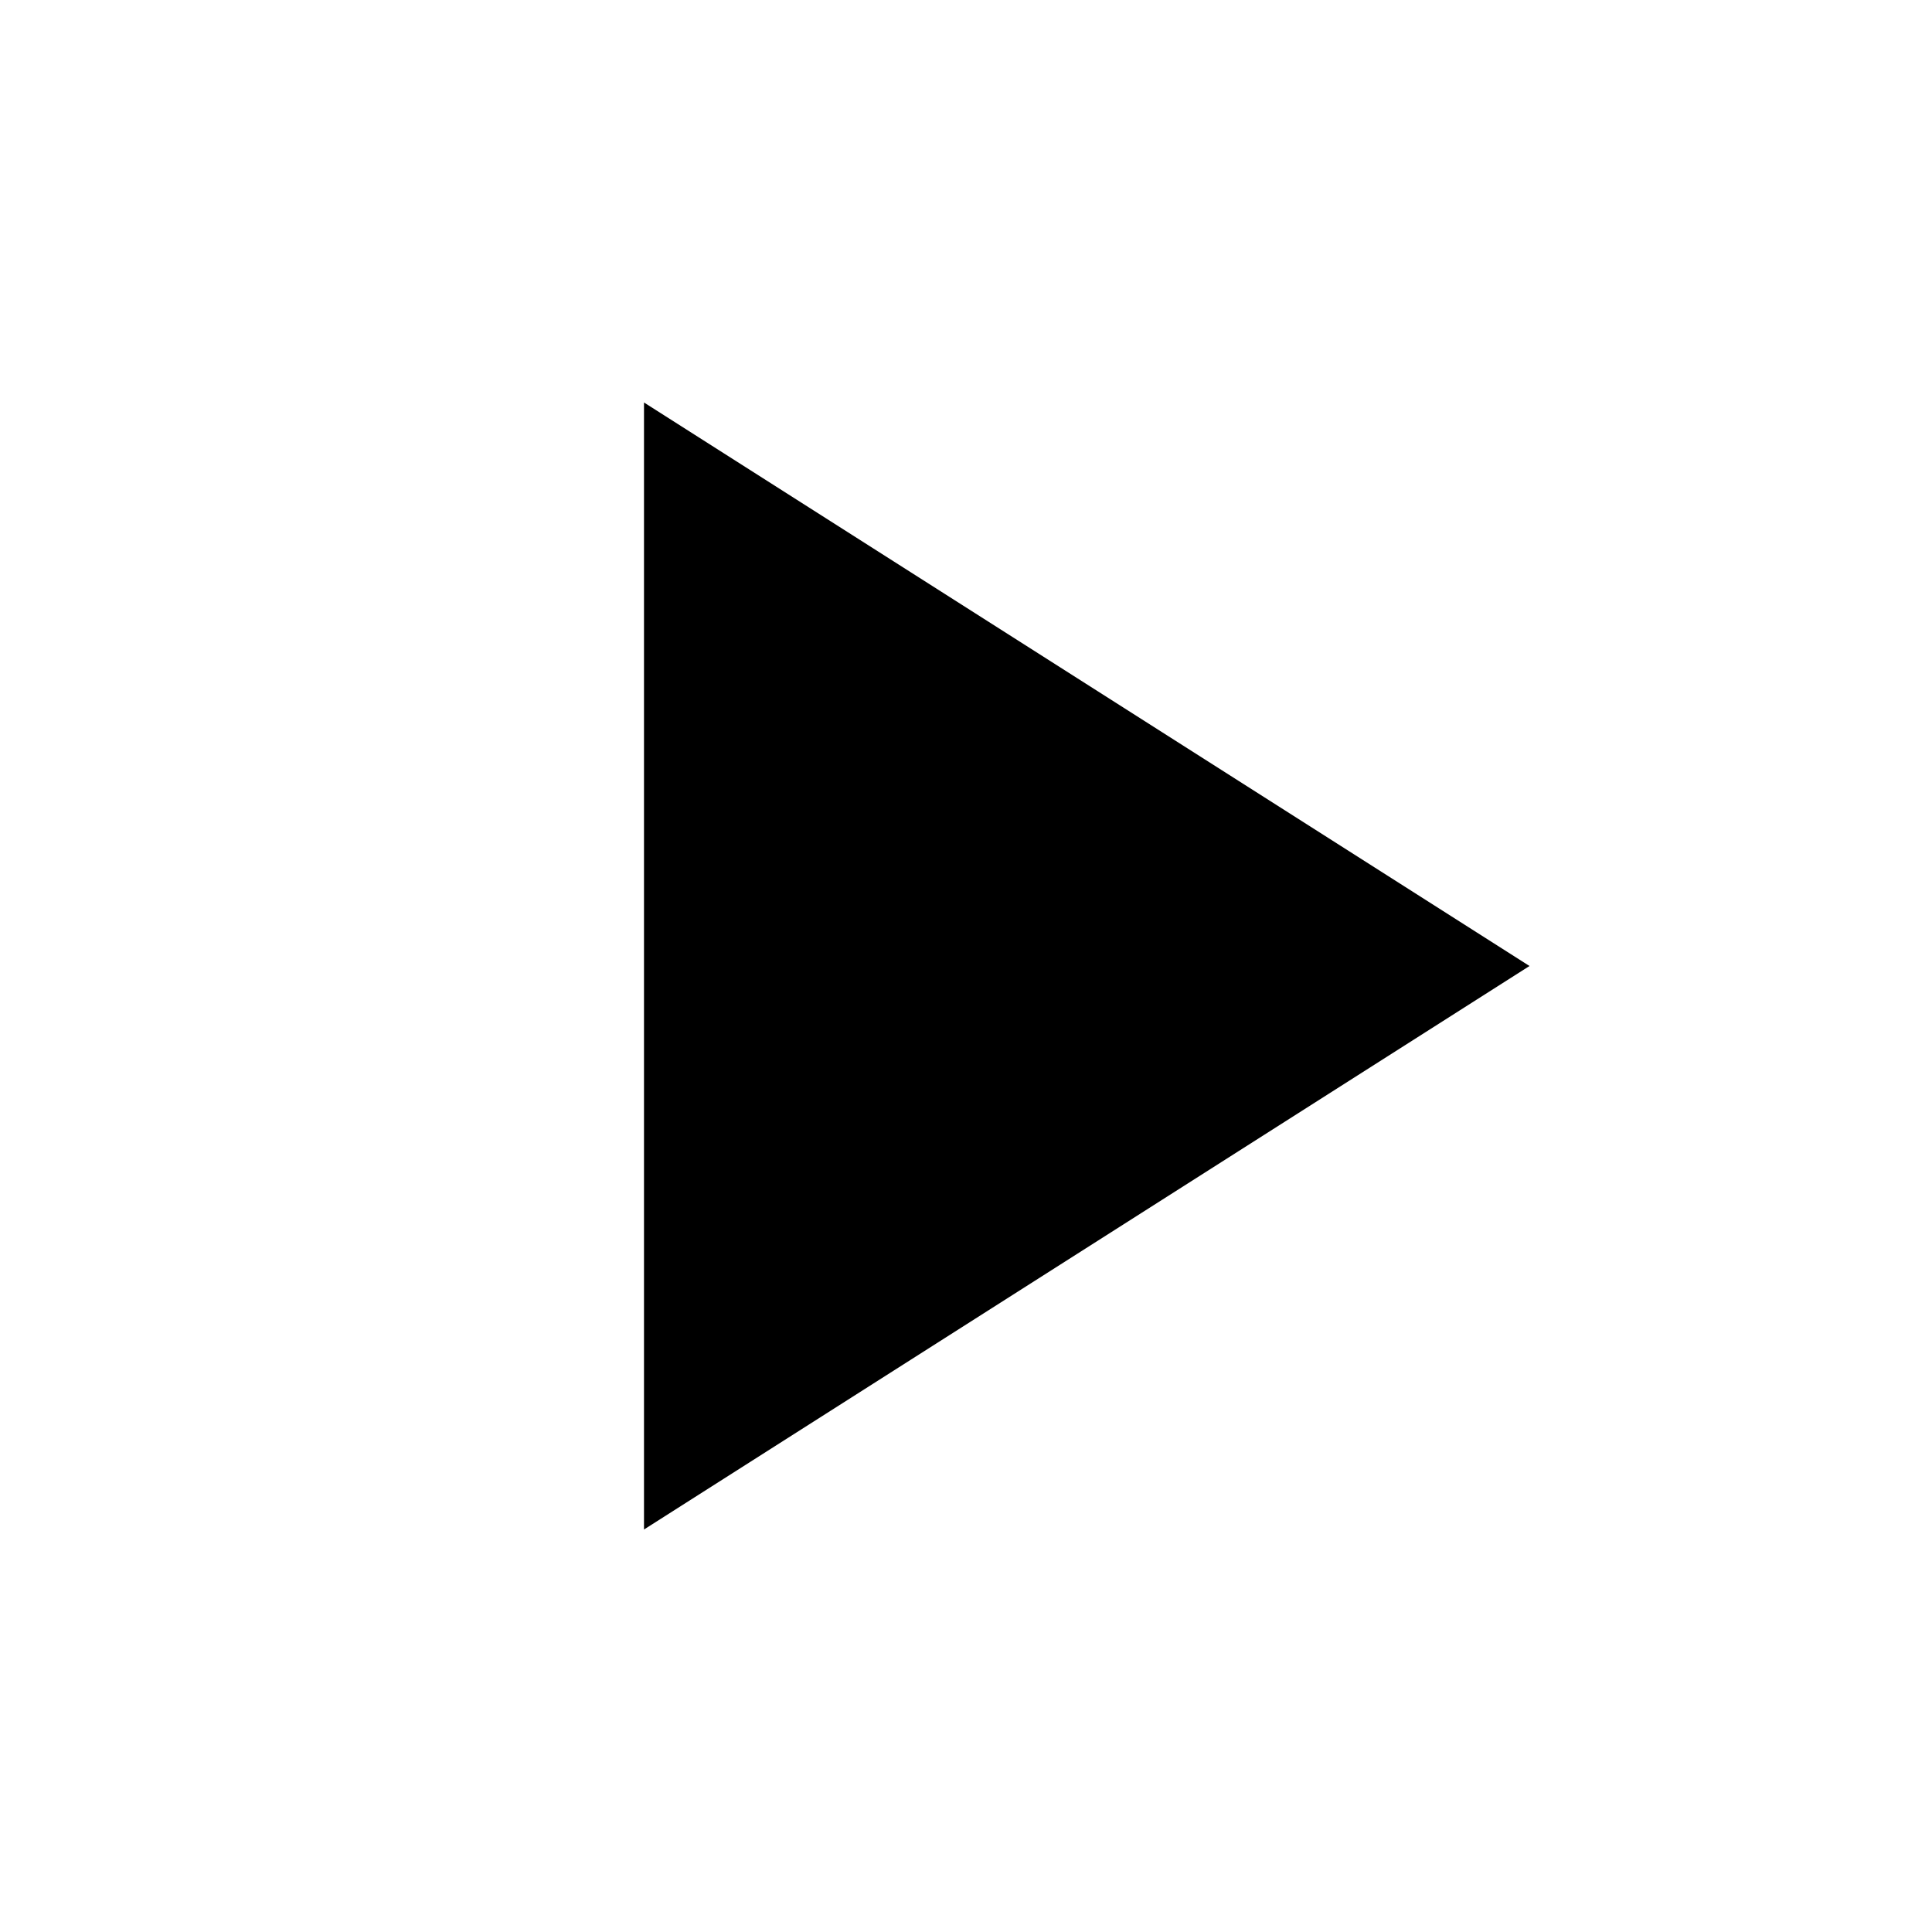
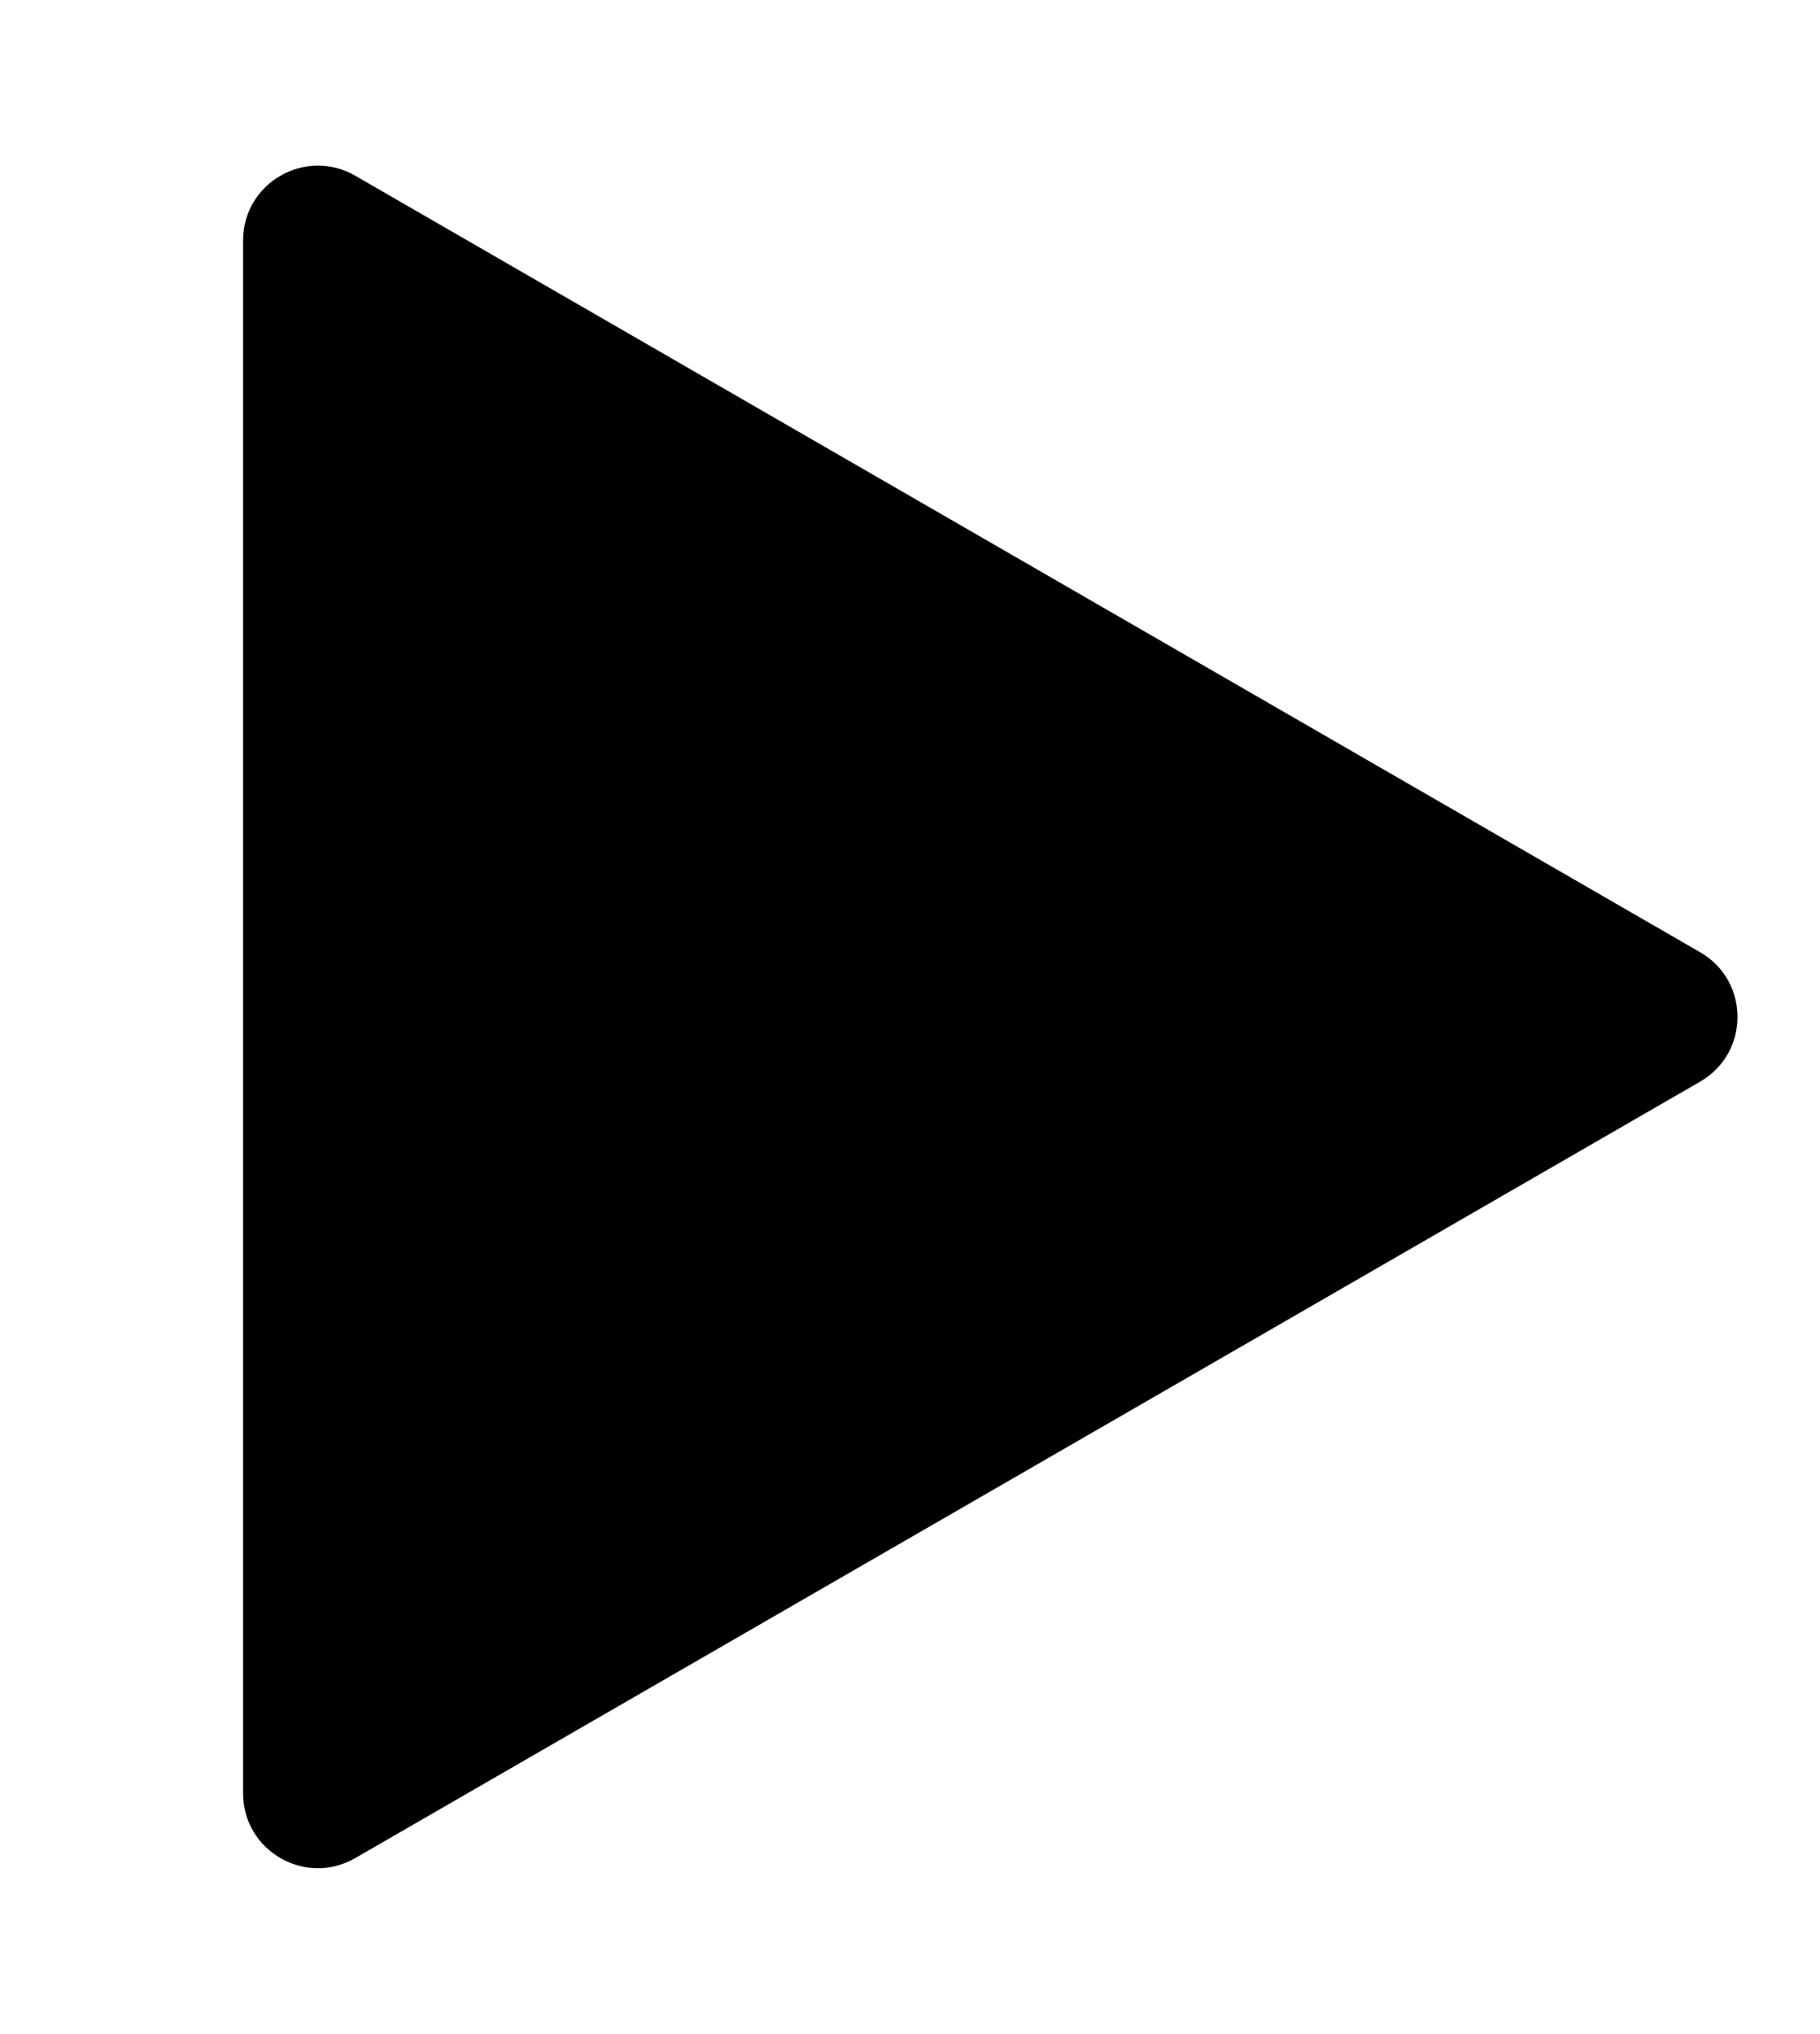
- <svg xmlns="http://www.w3.org/2000/svg" fill="currentColor" viewBox="0 0 24 24">
-   <path d="M8 5v14l11-7z" />
+ <svg xmlns="http://www.w3.org/2000/svg" class="svg-play" width="17" height="19" viewBox="-2 0 19 19" fill="none">
+   <path d="M15.75 8.824C16.27 9.124 16.27 9.874 15.75 10.175L1.709 18.281C1.188 18.582 0.538 18.206 0.538 17.606L0.538 1.392C0.538 0.792 1.188 0.417 1.709 0.717L15.75 8.824Z" fill="currentColor" />
</svg>
